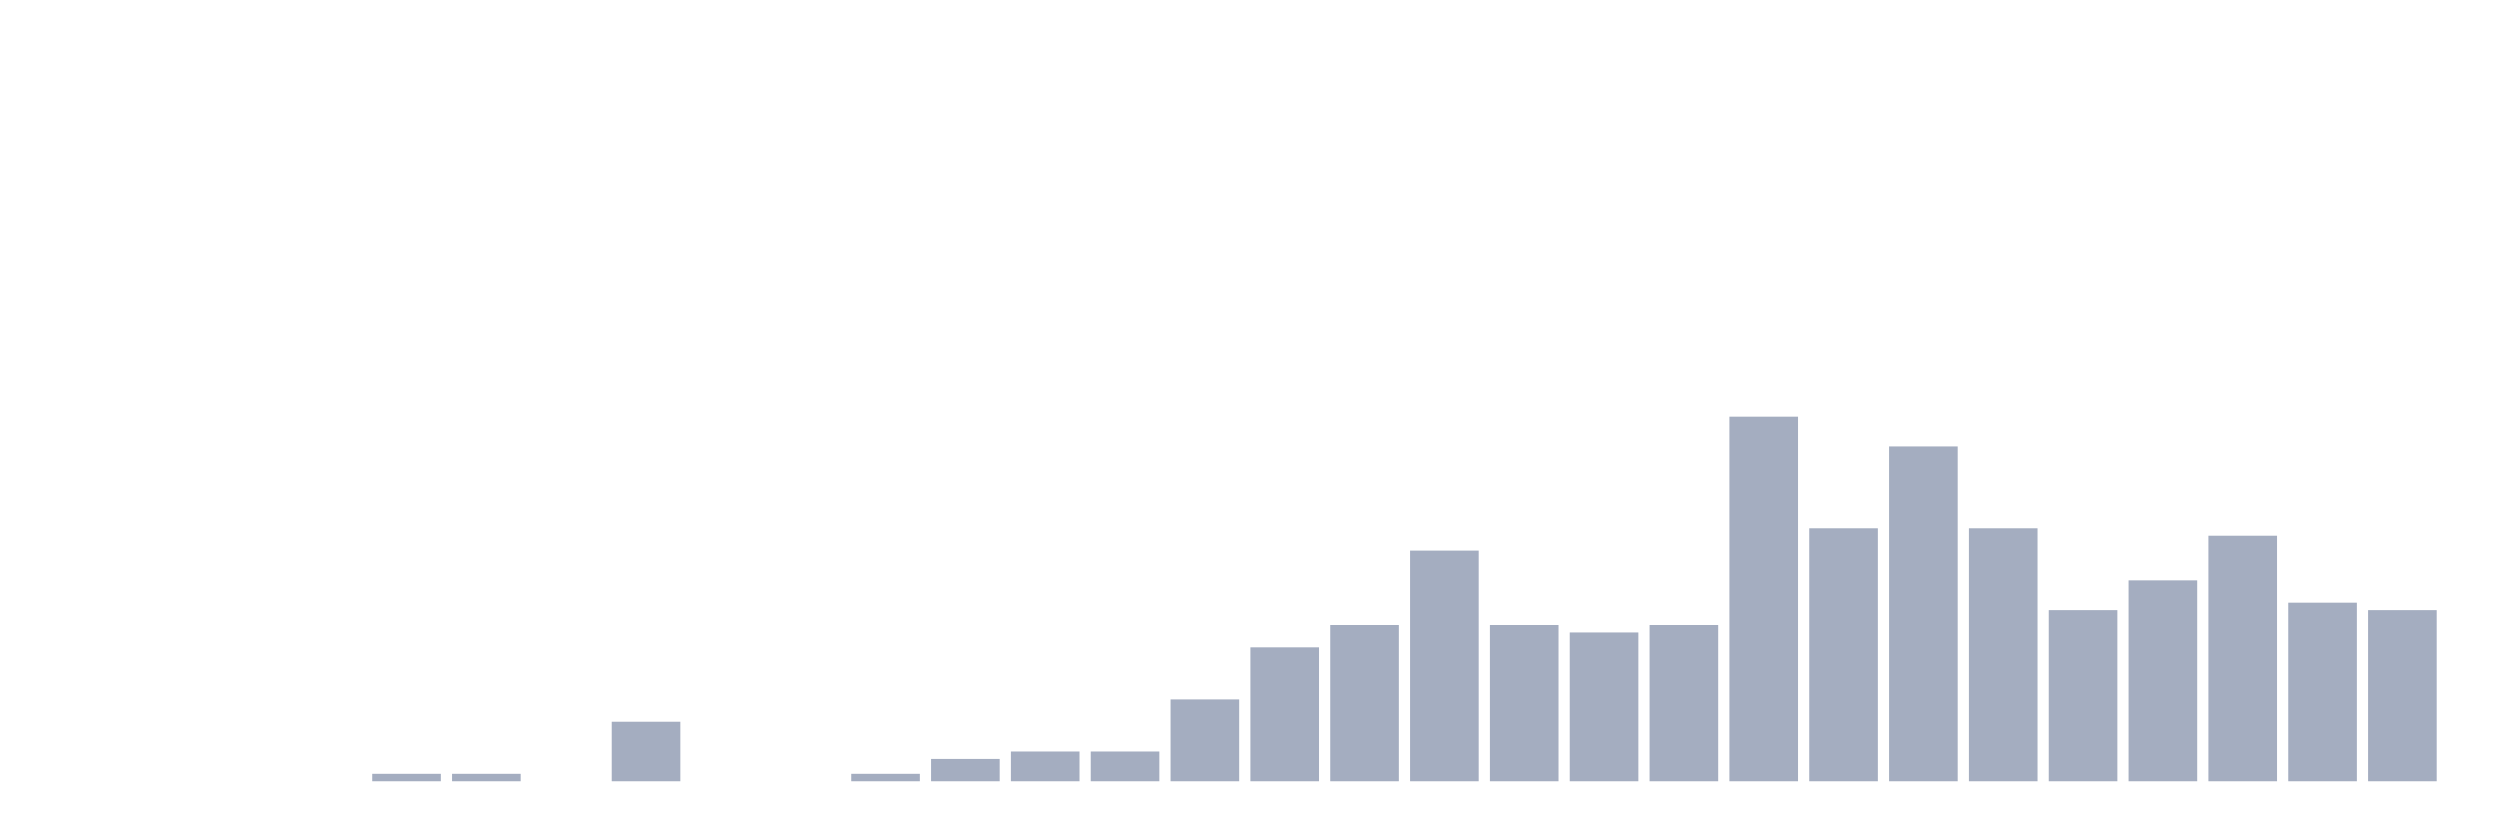
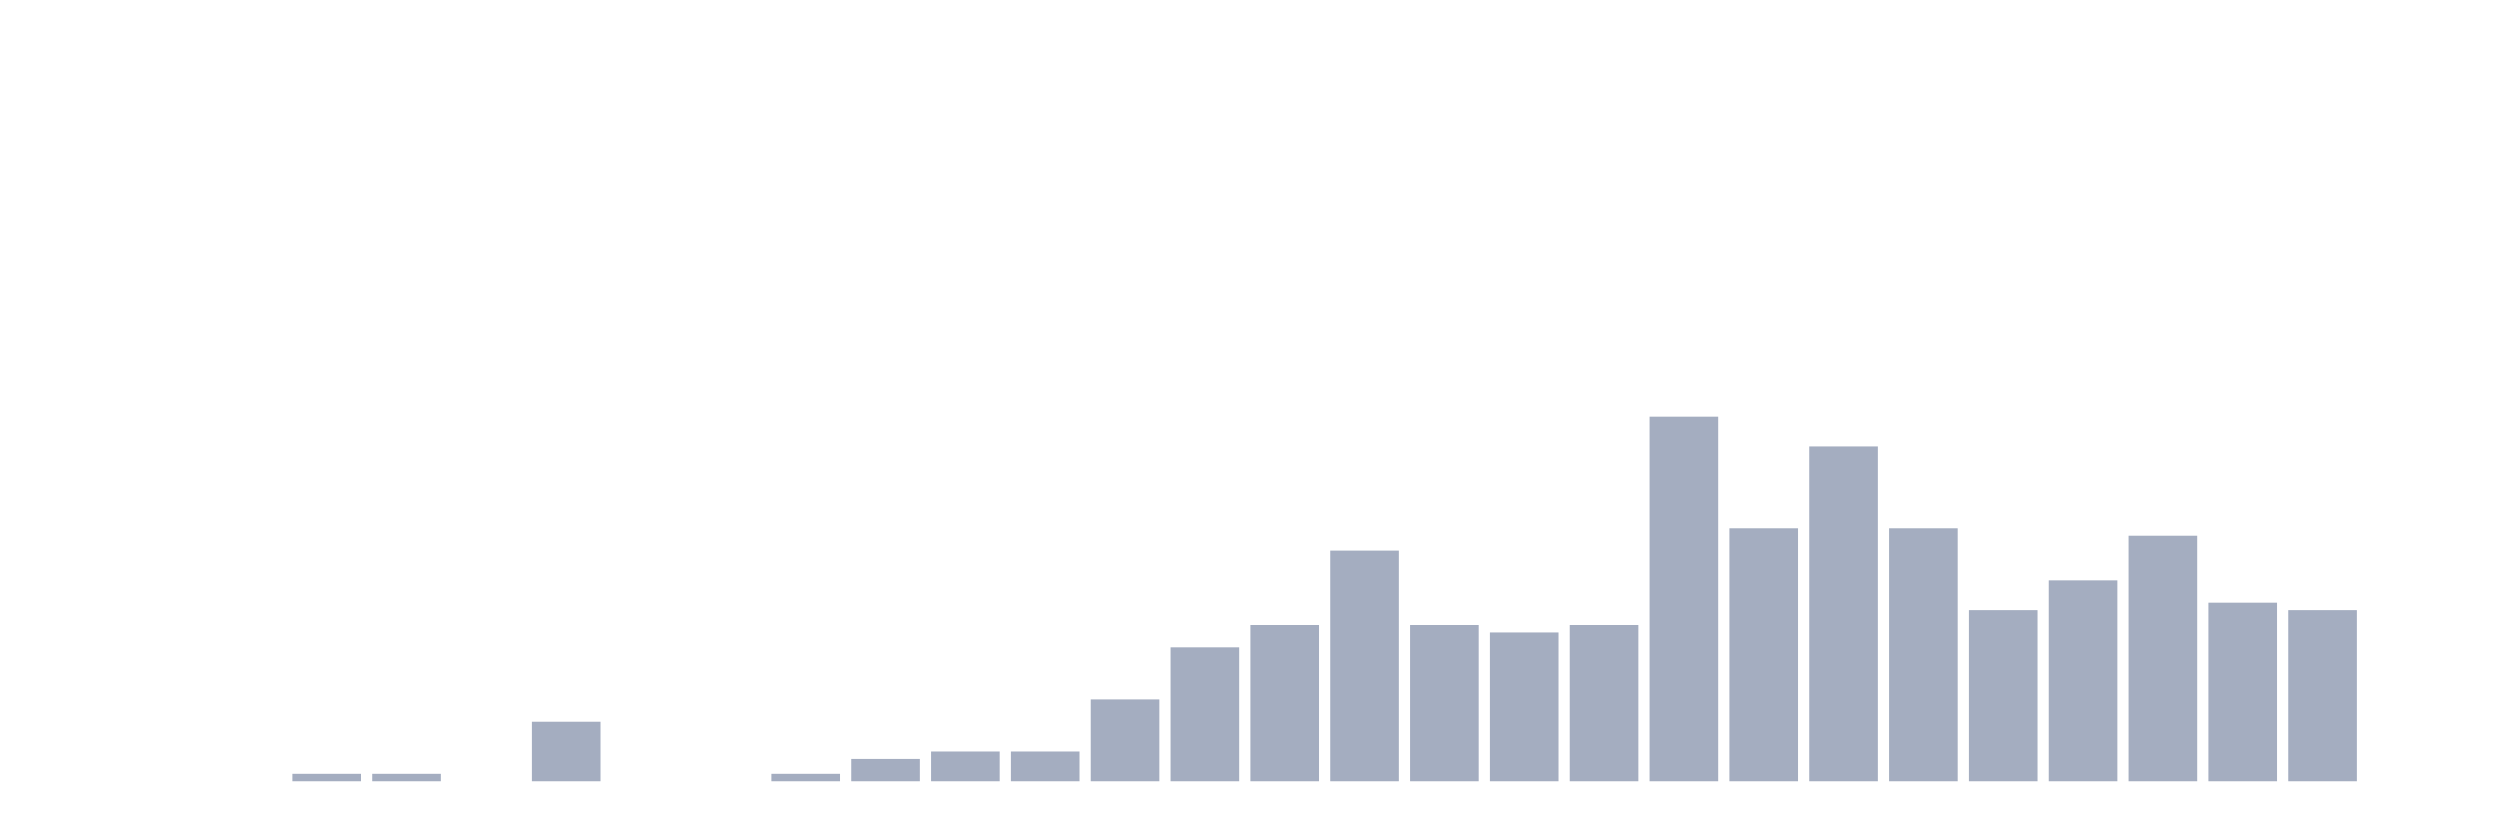
<svg xmlns="http://www.w3.org/2000/svg" viewBox="0 0 480 160">
  <g transform="translate(10,10)">
    <rect class="bar" x="0.153" width="13.175" y="140" height="0" fill="rgb(164,173,192)" />
    <rect class="bar" x="15.482" width="13.175" y="140" height="0" fill="rgb(164,173,192)" />
    <rect class="bar" x="30.81" width="13.175" y="140" height="0" fill="rgb(164,173,192)" />
-     <rect class="bar" x="46.138" width="13.175" y="140" height="0" fill="rgb(164,173,192)" />
+     <rect class="bar" x="46.138" width="13.175" y="138.571" height="1.429" fill="rgb(164,173,192)" />
    <rect class="bar" x="61.466" width="13.175" y="138.571" height="1.429" fill="rgb(164,173,192)" />
-     <rect class="bar" x="76.794" width="13.175" y="138.571" height="1.429" fill="rgb(164,173,192)" />
-     <rect class="bar" x="92.123" width="13.175" y="140" height="0" fill="rgb(164,173,192)" />
-     <rect class="bar" x="107.451" width="13.175" y="128.571" height="11.429" fill="rgb(164,173,192)" />
+     <rect class="bar" x="76.794" width="13.175" y="140" height="0" fill="rgb(164,173,192)" />
+     <rect class="bar" x="92.123" width="13.175" y="128.571" height="11.429" fill="rgb(164,173,192)" />
+     <rect class="bar" x="107.451" width="13.175" y="140" height="0" fill="rgb(164,173,192)" />
    <rect class="bar" x="122.779" width="13.175" y="140" height="0" fill="rgb(164,173,192)" />
-     <rect class="bar" x="138.107" width="13.175" y="140" height="0" fill="rgb(164,173,192)" />
-     <rect class="bar" x="153.436" width="13.175" y="138.571" height="1.429" fill="rgb(164,173,192)" />
-     <rect class="bar" x="168.764" width="13.175" y="135.714" height="4.286" fill="rgb(164,173,192)" />
+     <rect class="bar" x="138.107" width="13.175" y="138.571" height="1.429" fill="rgb(164,173,192)" />
+     <rect class="bar" x="153.436" width="13.175" y="135.714" height="4.286" fill="rgb(164,173,192)" />
+     <rect class="bar" x="168.764" width="13.175" y="134.286" height="5.714" fill="rgb(164,173,192)" />
    <rect class="bar" x="184.092" width="13.175" y="134.286" height="5.714" fill="rgb(164,173,192)" />
-     <rect class="bar" x="199.42" width="13.175" y="134.286" height="5.714" fill="rgb(164,173,192)" />
-     <rect class="bar" x="214.748" width="13.175" y="124.286" height="15.714" fill="rgb(164,173,192)" />
-     <rect class="bar" x="230.077" width="13.175" y="114.286" height="25.714" fill="rgb(164,173,192)" />
-     <rect class="bar" x="245.405" width="13.175" y="110" height="30" fill="rgb(164,173,192)" />
-     <rect class="bar" x="260.733" width="13.175" y="95.714" height="44.286" fill="rgb(164,173,192)" />
-     <rect class="bar" x="276.061" width="13.175" y="110" height="30" fill="rgb(164,173,192)" />
-     <rect class="bar" x="291.39" width="13.175" y="111.429" height="28.571" fill="rgb(164,173,192)" />
-     <rect class="bar" x="306.718" width="13.175" y="110" height="30" fill="rgb(164,173,192)" />
-     <rect class="bar" x="322.046" width="13.175" y="70" height="70" fill="rgb(164,173,192)" />
-     <rect class="bar" x="337.374" width="13.175" y="91.429" height="48.571" fill="rgb(164,173,192)" />
-     <rect class="bar" x="352.702" width="13.175" y="75.714" height="64.286" fill="rgb(164,173,192)" />
-     <rect class="bar" x="368.031" width="13.175" y="91.429" height="48.571" fill="rgb(164,173,192)" />
-     <rect class="bar" x="383.359" width="13.175" y="107.143" height="32.857" fill="rgb(164,173,192)" />
-     <rect class="bar" x="398.687" width="13.175" y="101.429" height="38.571" fill="rgb(164,173,192)" />
-     <rect class="bar" x="414.015" width="13.175" y="92.857" height="47.143" fill="rgb(164,173,192)" />
-     <rect class="bar" x="429.344" width="13.175" y="105.714" height="34.286" fill="rgb(164,173,192)" />
-     <rect class="bar" x="444.672" width="13.175" y="107.143" height="32.857" fill="rgb(164,173,192)" />
+     <rect class="bar" x="199.42" width="13.175" y="124.286" height="15.714" fill="rgb(164,173,192)" />
+     <rect class="bar" x="214.748" width="13.175" y="114.286" height="25.714" fill="rgb(164,173,192)" />
+     <rect class="bar" x="230.077" width="13.175" y="110" height="30" fill="rgb(164,173,192)" />
+     <rect class="bar" x="245.405" width="13.175" y="95.714" height="44.286" fill="rgb(164,173,192)" />
+     <rect class="bar" x="260.733" width="13.175" y="110" height="30" fill="rgb(164,173,192)" />
+     <rect class="bar" x="276.061" width="13.175" y="111.429" height="28.571" fill="rgb(164,173,192)" />
+     <rect class="bar" x="291.39" width="13.175" y="110" height="30" fill="rgb(164,173,192)" />
+     <rect class="bar" x="306.718" width="13.175" y="70" height="70" fill="rgb(164,173,192)" />
+     <rect class="bar" x="322.046" width="13.175" y="91.429" height="48.571" fill="rgb(164,173,192)" />
+     <rect class="bar" x="337.374" width="13.175" y="75.714" height="64.286" fill="rgb(164,173,192)" />
+     <rect class="bar" x="352.702" width="13.175" y="91.429" height="48.571" fill="rgb(164,173,192)" />
+     <rect class="bar" x="368.031" width="13.175" y="107.143" height="32.857" fill="rgb(164,173,192)" />
+     <rect class="bar" x="383.359" width="13.175" y="101.429" height="38.571" fill="rgb(164,173,192)" />
+     <rect class="bar" x="398.687" width="13.175" y="92.857" height="47.143" fill="rgb(164,173,192)" />
+     <rect class="bar" x="414.015" width="13.175" y="105.714" height="34.286" fill="rgb(164,173,192)" />
+     <rect class="bar" x="429.344" width="13.175" y="107.143" height="32.857" fill="rgb(164,173,192)" />
+     <rect class="bar" x="444.672" width="13.175" y="140" height="0" fill="rgb(164,173,192)" />
  </g>
</svg>
